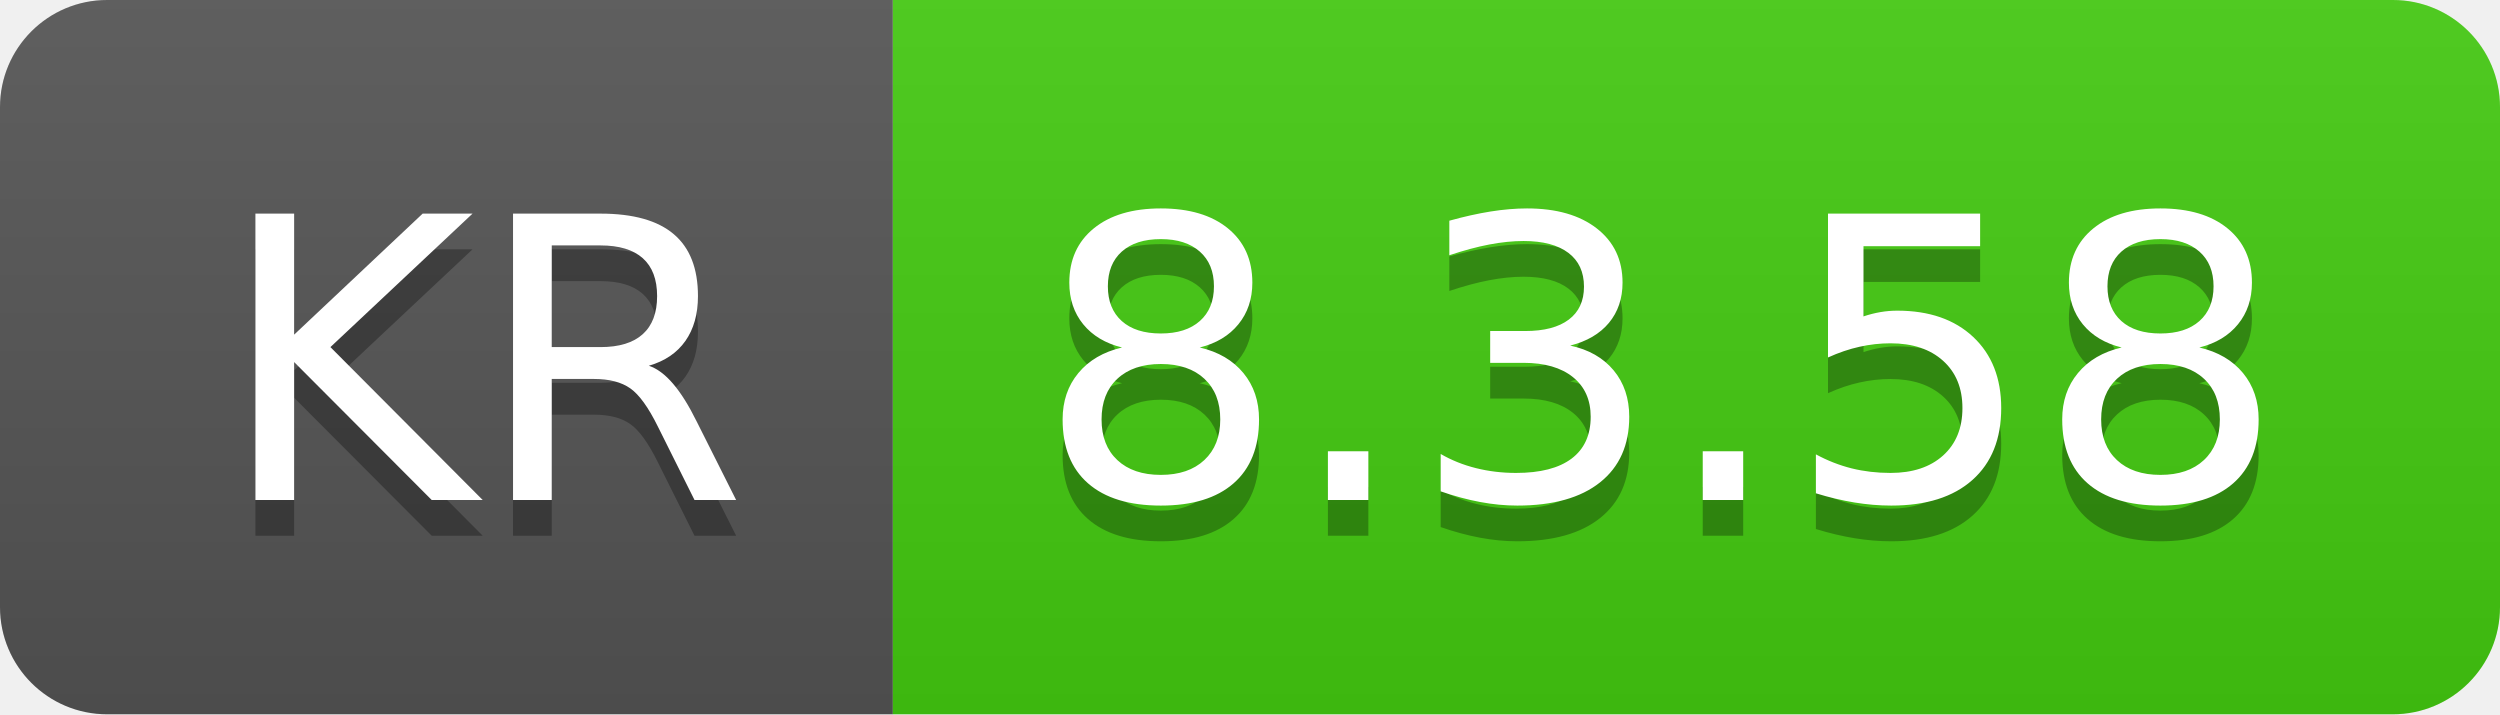
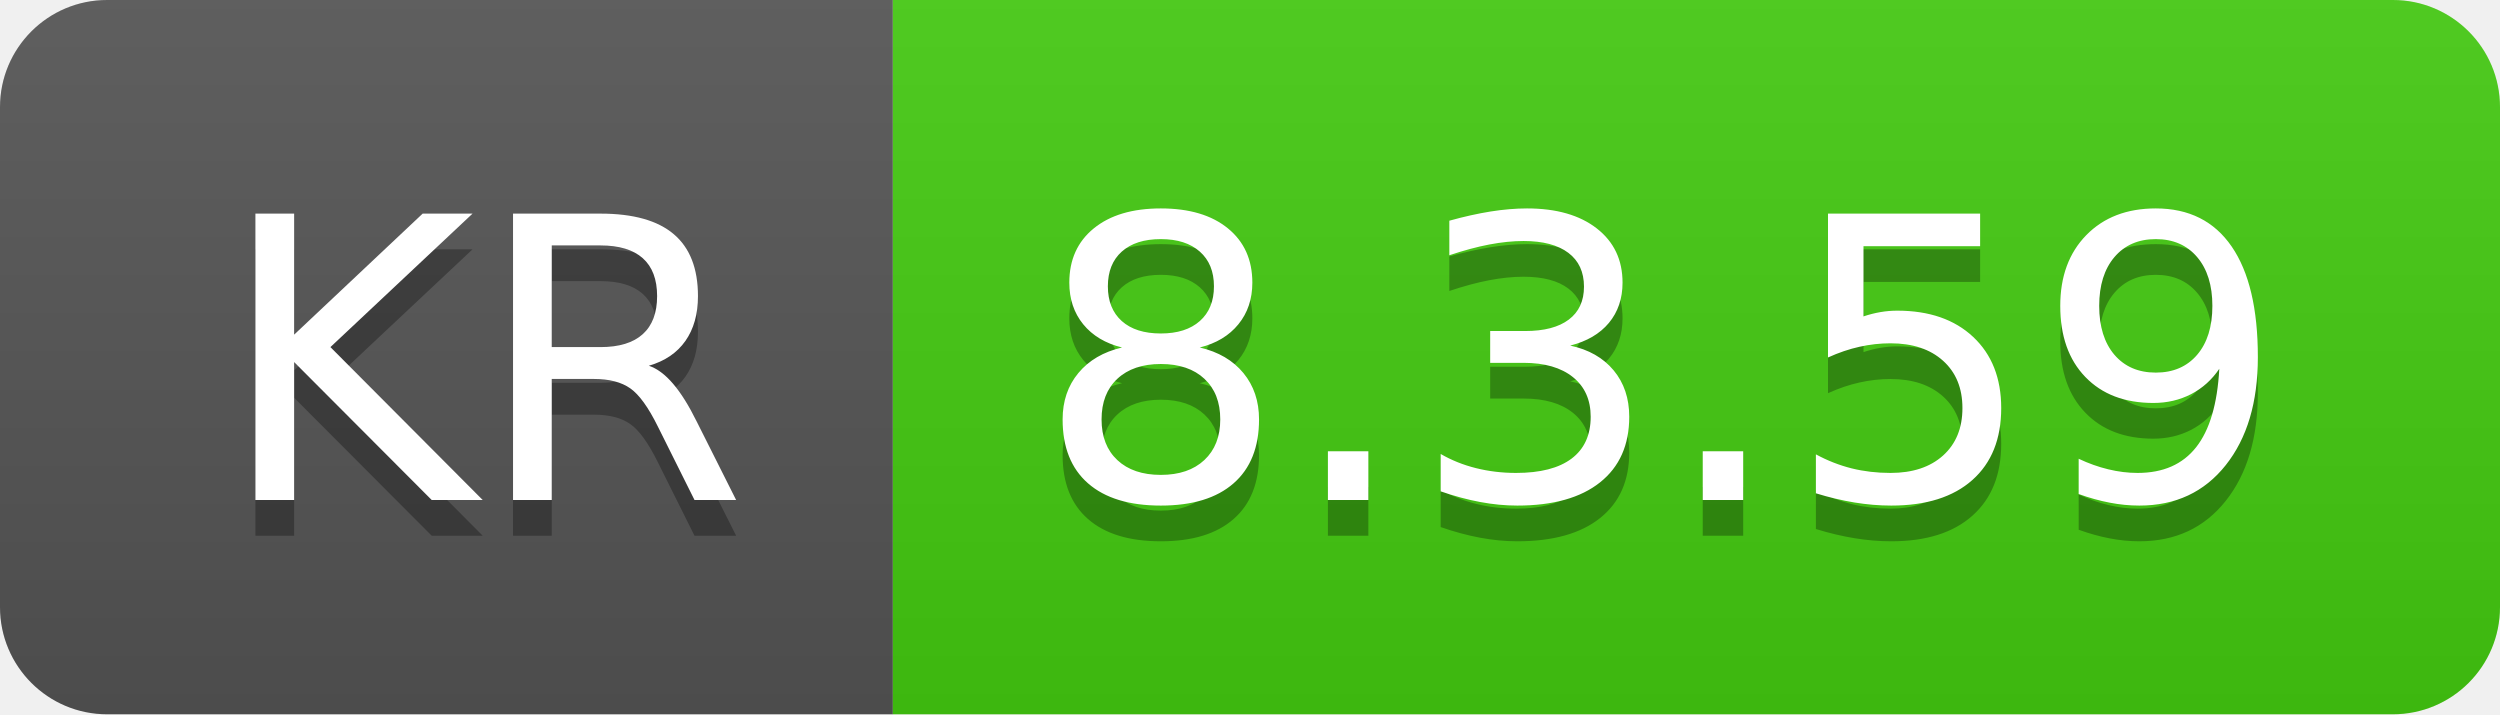
- <svg xmlns="http://www.w3.org/2000/svg" width="70" height="20" role="img" aria-label="KR: 8.3.58">
+ <svg xmlns="http://www.w3.org/2000/svg" width="70" height="20" role="img" aria-label="KR: 8.3.59">
  <linearGradient id="s" x2="0" y2="100%">
    <stop offset="0" stop-color="#bbb" stop-opacity=".1" />
    <stop offset="1" stop-opacity=".1" />
  </linearGradient>
  <clipPath id="r">
    <rect width="70" height="20" rx="3" fill="#fff" />
  </clipPath>
  <g clip-path="url(#r)">
    <rect width="25" height="20" fill="#555" />
    <rect x="25" width="45" height="20" fill="#4c1" />
    <rect width="70" height="20" fill="url(#s)" />
  </g>
  <g fill="#fff" text-anchor="middle" font-family="Verdana,Geneva,DejaVu Sans,sans-serif" text-rendering="geometricPrecision" font-size="110">
    <text aria-hidden="true" x="135" y="150" fill="#010101" fill-opacity=".3" transform="scale(.1)" textLength="150">KR</text>
    <text x="135" y="140" transform="scale(.1)" fill="#fff" textLength="150">KR</text>
-     <text aria-hidden="true" x="465" y="150" fill="#010101" fill-opacity=".3" transform="scale(.1)" textLength="350">8.3.58</text>
-     <text x="465" y="140" transform="scale(.1)" fill="#fff" textLength="350">8.3.58</text>
+     <text aria-hidden="true" x="465" y="150" fill="#010101" fill-opacity=".3" transform="scale(.1)" textLength="350">8.3.59</text>
+     <text x="465" y="140" transform="scale(.1)" fill="#fff" textLength="350">8.3.59</text>
  </g>
</svg>
